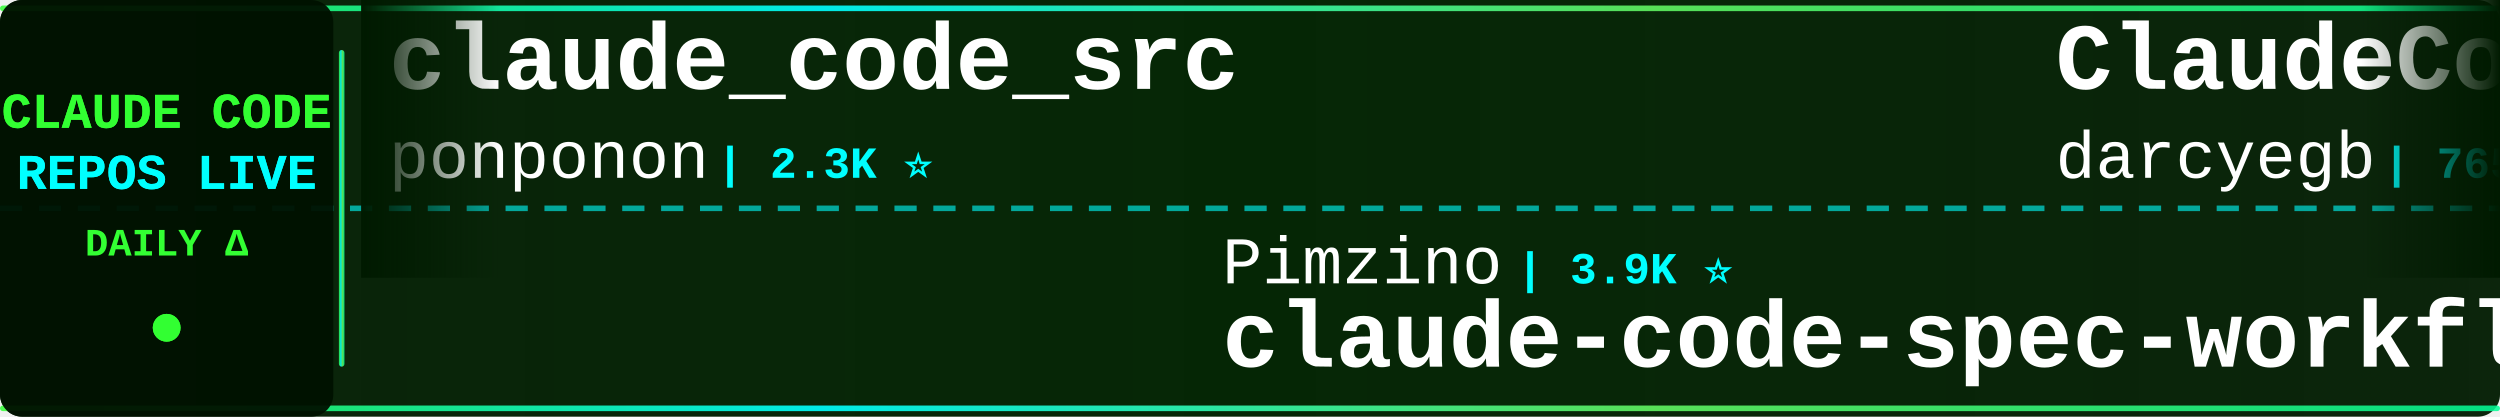
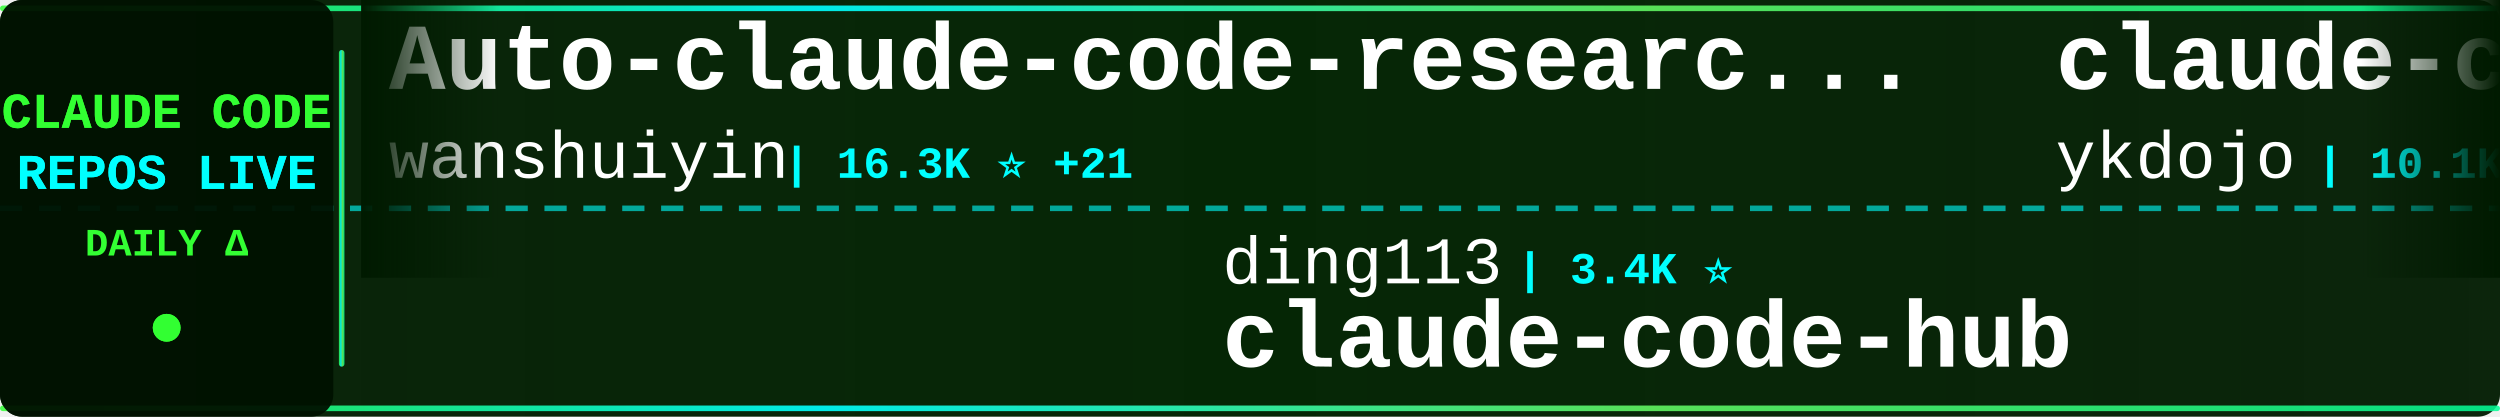
<svg xmlns="http://www.w3.org/2000/svg" width="900" height="150">
  <defs>
    <linearGradient id="tickerBg" x1="0%" y1="0%" x2="100%" y2="0%">
      <stop offset="0%" style="stop-color:#001a00;stop-opacity:0.95" />
      <stop offset="50%" style="stop-color:#002200;stop-opacity:0.98" />
      <stop offset="100%" style="stop-color:#001a00;stop-opacity:0.95" />
    </linearGradient>
    <linearGradient id="borderGrad" x1="0%" y1="0%" x2="100%" y2="0%">
      <stop offset="0%" style="stop-color:#33ff33;stop-opacity:0.85">
        <animate attributeName="stop-opacity" values="0.85;1;0.85" dur="2s" repeatCount="indefinite" />
      </stop>
      <stop offset="33%" style="stop-color:#00ffff;stop-opacity:0.9">
        <animate attributeName="stop-opacity" values="0.9;1;0.9" dur="2.2s" repeatCount="indefinite" />
      </stop>
      <stop offset="66%" style="stop-color:#66ff66;stop-opacity:0.85">
        <animate attributeName="stop-opacity" values="0.85;1;0.85" dur="1.8s" repeatCount="indefinite" />
      </stop>
      <stop offset="100%" style="stop-color:#00ff99;stop-opacity:0.85">
        <animate attributeName="stop-opacity" values="0.85;1;0.85" dur="2s" repeatCount="indefinite" />
      </stop>
    </linearGradient>
    <filter id="textGlow">
      <feGaussianBlur stdDeviation="0.1" result="coloredBlur" />
      <feMerge>
        <feMergeNode in="coloredBlur" />
        <feMergeNode in="SourceGraphic" />
      </feMerge>
    </filter>
    <filter id="metricGlow">
      <feGaussianBlur stdDeviation="0.2" result="coloredBlur" />
      <feMerge>
        <feMergeNode in="coloredBlur" />
        <feMergeNode in="SourceGraphic" />
      </feMerge>
    </filter>
    <linearGradient id="leftFade" x1="0%" y1="0%" x2="100%" y2="0%">
      <stop offset="0%" style="stop-color:#001a00;stop-opacity:1" />
      <stop offset="100%" style="stop-color:#001a00;stop-opacity:0" />
    </linearGradient>
    <linearGradient id="rightFade" x1="0%" y1="0%" x2="100%" y2="0%">
      <stop offset="0%" style="stop-color:#001a00;stop-opacity:0" />
      <stop offset="100%" style="stop-color:#001a00;stop-opacity:1" />
    </linearGradient>
  </defs>
  <rect width="900" height="150" fill="url(#tickerBg)" rx="8" />
  <rect x="0" y="2" width="900" height="2" fill="url(#borderGrad)" rx="1" />
  <rect x="0" y="146" width="900" height="2" fill="url(#borderGrad)" rx="1" />
  <line x1="0" y1="75" x2="900" y2="75" stroke="#00ffff" stroke-width="2" stroke-dasharray="8 6" opacity="0.6" />
  <rect x="0" y="0" width="120" height="150" fill="#001100" opacity="0.95" rx="8" />
  <text x="60" y="46" font-family="'Courier New', monospace" font-size="18" font-weight="bold" fill="#33ff33" text-anchor="middle" filter="url(#textGlow)">
    CLAUDE CODE
  </text>
  <text x="60" y="68" font-family="'Courier New', monospace" font-size="18" font-weight="bold" fill="#00ffff" text-anchor="middle" filter="url(#textGlow)">
    REPOS LIVE
  </text>
  <text x="60" y="92" font-family="'Courier New', monospace" font-size="14" font-weight="bold" fill="#33ff33" text-anchor="middle">
    DAILY Δ
  </text>
  <circle cx="60" cy="118" r="5" fill="#33ff33" filter="url(#metricGlow)">
    <animate attributeName="r" values="4;6;4" dur="1.5s" repeatCount="indefinite" />
    <animate attributeName="opacity" values="0.6;1;0.6" dur="1.5s" repeatCount="indefinite" />
  </circle>
  <rect x="122" y="18" width="2" height="114" fill="url(#borderGrad)" rx="1" />
  <clipPath id="tickerClip">
    <rect x="130" y="0" width="770" height="150" />
  </clipPath>
  <g clip-path="url(#tickerClip)">
    <g id="tickerItems">
      <animateTransform attributeName="transform" attributeType="XML" type="translate" from="0 0" to="-3000 0" dur="54s" repeatCount="indefinite" />
      <g transform="translate(0, 0)">
-         <text x="140" y="32" font-family="'Courier New', monospace" font-size="34" font-weight="bold" fill="#ffffff">claude_code_src</text>
-         <text x="140" y="64" font-family="'Courier New', monospace" font-size="24" font-weight="normal" fill="#ffffff" opacity="1.0">ponponon</text>
-         <text x="258" y="64" font-family="'Courier New', monospace" font-size="16" font-weight="bold" fill="#00ffff"> | 2.3K ⭐</text>
+         <text x="140" y="32" font-family="'Courier New', monospace" font-size="34" font-weight="bold" fill="#ffffff">Auto-claude-code-researc...</text>
+         <text x="140" y="64" font-family="'Courier New', monospace" font-size="24" font-weight="normal" fill="#ffffff" opacity="1.0">wanshuiyin</text>
+         <text x="282" y="64" font-family="'Courier New', monospace" font-size="16" font-weight="bold" fill="#00ffff"> | 16.3K ⭐ +21</text>
      </g>
      <g transform="translate(300, 0)">
-         <text x="140" y="102" font-family="'Courier New', monospace" font-size="24" font-weight="normal" fill="#ffffff" opacity="1.0">Pimzino</text>
-         <text x="246" y="102" font-family="'Courier New', monospace" font-size="16" font-weight="bold" fill="#00ffff"> | 3.9K ⭐</text>
-         <text x="140" y="132" font-family="'Courier New', monospace" font-size="34" font-weight="bold" fill="#ffffff">claude-code-spec-workflo...</text>
+         <text x="140" y="102" font-family="'Courier New', monospace" font-size="24" font-weight="normal" fill="#ffffff" opacity="1.0">ding113</text>
+         <text x="246" y="102" font-family="'Courier New', monospace" font-size="16" font-weight="bold" fill="#00ffff"> | 3.4K ⭐</text>
+         <text x="140" y="132" font-family="'Courier New', monospace" font-size="34" font-weight="bold" fill="#ffffff">claude-code-hub</text>
      </g>
      <g transform="translate(600, 0)">
-         <text x="140" y="32" font-family="'Courier New', monospace" font-size="34" font-weight="bold" fill="#ffffff">ClaudeCodeAgents</text>
-         <text x="140" y="64" font-family="'Courier New', monospace" font-size="24" font-weight="normal" fill="#ffffff" opacity="1.0">darcyegb</text>
-         <text x="258" y="64" font-family="'Courier New', monospace" font-size="16" font-weight="bold" fill="#00ffff"> | 765 ⭐</text>
+         <text x="140" y="32" font-family="'Courier New', monospace" font-size="34" font-weight="bold" fill="#ffffff">claude-code-tips</text>
+         <text x="140" y="64" font-family="'Courier New', monospace" font-size="24" font-weight="normal" fill="#ffffff" opacity="1.0">ykdojo</text>
+         <text x="234" y="64" font-family="'Courier New', monospace" font-size="16" font-weight="bold" fill="#00ffff"> | 10.1K ⭐ +1</text>
      </g>
      <g transform="translate(900, 0)">
-         <text x="140" y="102" font-family="'Courier New', monospace" font-size="24" font-weight="normal" fill="#ffffff" opacity="1.0">T-Lab-CUHKSZ</text>
-         <text x="306" y="102" font-family="'Courier New', monospace" font-size="16" font-weight="bold" fill="#00ffff"> | 329 ⭐</text>
+         <text x="140" y="102" font-family="'Courier New', monospace" font-size="24" font-weight="normal" fill="#ffffff" opacity="1.0">OneRedOak</text>
+         <text x="270" y="102" font-family="'Courier New', monospace" font-size="16" font-weight="bold" fill="#00ffff"> | 3.9K ⭐</text>
+         <text x="140" y="132" font-family="'Courier New', monospace" font-size="34" font-weight="bold" fill="#ffffff">claude-code-workflows</text>
+       </g>
+       <g transform="translate(1200, 0)">
+         <text x="140" y="32" font-family="'Courier New', monospace" font-size="34" font-weight="bold" fill="#ffffff">claude-code-telegram</text>
+         <text x="140" y="64" font-family="'Courier New', monospace" font-size="24" font-weight="normal" fill="#ffffff" opacity="1.0">overwirehq</text>
+         <text x="282" y="64" font-family="'Courier New', monospace" font-size="16" font-weight="bold" fill="#00ffff"> | 2.8K ⭐</text>
+       </g>
+       <g transform="translate(1500, 0)">
+         <text x="140" y="102" font-family="'Courier New', monospace" font-size="24" font-weight="normal" fill="#ffffff" opacity="1.0">shareAI-lab</text>
+         <text x="294" y="102" font-family="'Courier New', monospace" font-size="16" font-weight="bold" fill="#00ffff"> | 77.2K ⭐ +17</text>
+         <text x="140" y="132" font-family="'Courier New', monospace" font-size="34" font-weight="bold" fill="#ffffff">learn-claude-code</text>
+       </g>
+       <g transform="translate(1800, 0)">
+         <text x="140" y="32" font-family="'Courier New', monospace" font-size="34" font-weight="bold" fill="#ffffff">claude-code-harness</text>
+         <text x="140" y="64" font-family="'Courier New', monospace" font-size="24" font-weight="normal" fill="#ffffff" opacity="1.0">Chachamaru127</text>
+         <text x="318" y="64" font-family="'Courier New', monospace" font-size="16" font-weight="bold" fill="#00ffff"> | 3.1K ⭐</text>
+       </g>
+       <g transform="translate(2100, 0)">
+         <text x="140" y="102" font-family="'Courier New', monospace" font-size="24" font-weight="normal" fill="#ffffff" opacity="1.0">luyao618</text>
+         <text x="258" y="102" font-family="'Courier New', monospace" font-size="16" font-weight="bold" fill="#00ffff"> | 1.7K ⭐</text>
+         <text x="140" y="132" font-family="'Courier New', monospace" font-size="34" font-weight="bold" fill="#ffffff">Claude-Code-Source-Study</text>
+       </g>
+       <g transform="translate(2400, 0)">
+         <text x="140" y="32" font-family="'Courier New', monospace" font-size="34" font-weight="bold" fill="#ffffff">claude-coder</text>
+         <text x="140" y="64" font-family="'Courier New', monospace" font-size="24" font-weight="normal" fill="#ffffff" opacity="1.0">kodu-ai</text>
+         <text x="246" y="64" font-family="'Courier New', monospace" font-size="16" font-weight="bold" fill="#00ffff"> | 5.2K ⭐</text>
+       </g>
+       <g transform="translate(2700, 0)">
+         <text x="140" y="102" font-family="'Courier New', monospace" font-size="24" font-weight="normal" fill="#ffffff" opacity="1.0">codeaashu</text>
+         <text x="270" y="102" font-family="'Courier New', monospace" font-size="16" font-weight="bold" fill="#00ffff"> | 3.3K ⭐</text>
        <text x="140" y="132" font-family="'Courier New', monospace" font-size="34" font-weight="bold" fill="#ffffff">claude-code</text>
      </g>
-       <g transform="translate(1200, 0)">
-         <text x="140" y="32" font-family="'Courier New', monospace" font-size="34" font-weight="bold" fill="#ffffff">Claude-code</text>
-         <text x="140" y="64" font-family="'Courier New', monospace" font-size="24" font-weight="normal" fill="#ffffff" opacity="1.0">fazxes</text>
-         <text x="234" y="64" font-family="'Courier New', monospace" font-size="16" font-weight="bold" fill="#00ffff"> | 241 ⭐</text>
-       </g>
-       <g transform="translate(1500, 0)">
-         <text x="140" y="102" font-family="'Courier New', monospace" font-size="24" font-weight="normal" fill="#ffffff" opacity="1.0">ChrisWiles</text>
-         <text x="282" y="102" font-family="'Courier New', monospace" font-size="16" font-weight="bold" fill="#00ffff"> | 6.1K ⭐</text>
-         <text x="140" y="132" font-family="'Courier New', monospace" font-size="34" font-weight="bold" fill="#ffffff">claude-code-showcase</text>
-       </g>
-       <g transform="translate(1800, 0)">
-         <text x="140" y="32" font-family="'Courier New', monospace" font-size="34" font-weight="bold" fill="#ffffff">claude-code</text>
-         <text x="140" y="64" font-family="'Courier New', monospace" font-size="24" font-weight="normal" fill="#ffffff" opacity="1.0">freestylefly</text>
-         <text x="306" y="64" font-family="'Courier New', monospace" font-size="16" font-weight="bold" fill="#00ffff"> | 131 ⭐</text>
-       </g>
-       <g transform="translate(2100, 0)">
-         <text x="140" y="102" font-family="'Courier New', monospace" font-size="24" font-weight="normal" fill="#ffffff" opacity="1.0">FlorianBruniaux</text>
-         <text x="342" y="102" font-family="'Courier New', monospace" font-size="16" font-weight="bold" fill="#00ffff"> | 6.0K ⭐ +2</text>
-         <text x="140" y="132" font-family="'Courier New', monospace" font-size="34" font-weight="bold" fill="#ffffff">claude-code-ultimate-gui...</text>
-       </g>
-       <g transform="translate(2400, 0)">
-         <text x="140" y="32" font-family="'Courier New', monospace" font-size="34" font-weight="bold" fill="#ffffff">claude-code-base-action</text>
-         <text x="140" y="64" font-family="'Courier New', monospace" font-size="24" font-weight="normal" fill="#ffffff" opacity="1.0">anthropics</text>
-         <text x="282" y="64" font-family="'Courier New', monospace" font-size="16" font-weight="bold" fill="#00ffff"> | 985 ⭐</text>
-       </g>
-       <g transform="translate(2700, 0)">
-         <text x="140" y="102" font-family="'Courier New', monospace" font-size="24" font-weight="normal" fill="#ffffff" opacity="1.0">musistudio</text>
-         <text x="282" y="102" font-family="'Courier New', monospace" font-size="16" font-weight="bold" fill="#00ffff"> | 37.3K ⭐ +4</text>
-         <text x="140" y="132" font-family="'Courier New', monospace" font-size="34" font-weight="bold" fill="#ffffff">claude-code-router</text>
-       </g>
      <g transform="translate(3000, 0)">
-         <text x="140" y="32" font-family="'Courier New', monospace" font-size="34" font-weight="bold" fill="#ffffff">claude_code_src</text>
-         <text x="140" y="64" font-family="'Courier New', monospace" font-size="24" font-weight="normal" fill="#ffffff" opacity="1.0">ponponon</text>
-         <text x="258" y="64" font-family="'Courier New', monospace" font-size="16" font-weight="bold" fill="#00ffff"> | 2.3K ⭐</text>
+         <text x="140" y="32" font-family="'Courier New', monospace" font-size="34" font-weight="bold" fill="#ffffff">Auto-claude-code-researc...</text>
+         <text x="140" y="64" font-family="'Courier New', monospace" font-size="24" font-weight="normal" fill="#ffffff" opacity="1.0">wanshuiyin</text>
+         <text x="282" y="64" font-family="'Courier New', monospace" font-size="16" font-weight="bold" fill="#00ffff"> | 16.3K ⭐ +21</text>
      </g>
      <g transform="translate(3300, 0)">
-         <text x="140" y="102" font-family="'Courier New', monospace" font-size="24" font-weight="normal" fill="#ffffff" opacity="1.0">Pimzino</text>
-         <text x="246" y="102" font-family="'Courier New', monospace" font-size="16" font-weight="bold" fill="#00ffff"> | 3.9K ⭐</text>
-         <text x="140" y="132" font-family="'Courier New', monospace" font-size="34" font-weight="bold" fill="#ffffff">claude-code-spec-workflo...</text>
+         <text x="140" y="102" font-family="'Courier New', monospace" font-size="24" font-weight="normal" fill="#ffffff" opacity="1.0">ding113</text>
+         <text x="246" y="102" font-family="'Courier New', monospace" font-size="16" font-weight="bold" fill="#00ffff"> | 3.4K ⭐</text>
+         <text x="140" y="132" font-family="'Courier New', monospace" font-size="34" font-weight="bold" fill="#ffffff">claude-code-hub</text>
      </g>
      <g transform="translate(3600, 0)">
-         <text x="140" y="32" font-family="'Courier New', monospace" font-size="34" font-weight="bold" fill="#ffffff">ClaudeCodeAgents</text>
-         <text x="140" y="64" font-family="'Courier New', monospace" font-size="24" font-weight="normal" fill="#ffffff" opacity="1.0">darcyegb</text>
-         <text x="258" y="64" font-family="'Courier New', monospace" font-size="16" font-weight="bold" fill="#00ffff"> | 765 ⭐</text>
+         <text x="140" y="32" font-family="'Courier New', monospace" font-size="34" font-weight="bold" fill="#ffffff">claude-code-tips</text>
+         <text x="140" y="64" font-family="'Courier New', monospace" font-size="24" font-weight="normal" fill="#ffffff" opacity="1.0">ykdojo</text>
+         <text x="234" y="64" font-family="'Courier New', monospace" font-size="16" font-weight="bold" fill="#00ffff"> | 10.1K ⭐ +1</text>
      </g>
      <g transform="translate(3900, 0)">
-         <text x="140" y="102" font-family="'Courier New', monospace" font-size="24" font-weight="normal" fill="#ffffff" opacity="1.0">T-Lab-CUHKSZ</text>
-         <text x="306" y="102" font-family="'Courier New', monospace" font-size="16" font-weight="bold" fill="#00ffff"> | 329 ⭐</text>
-         <text x="140" y="132" font-family="'Courier New', monospace" font-size="34" font-weight="bold" fill="#ffffff">claude-code</text>
+         <text x="140" y="102" font-family="'Courier New', monospace" font-size="24" font-weight="normal" fill="#ffffff" opacity="1.0">OneRedOak</text>
+         <text x="270" y="102" font-family="'Courier New', monospace" font-size="16" font-weight="bold" fill="#00ffff"> | 3.9K ⭐</text>
+         <text x="140" y="132" font-family="'Courier New', monospace" font-size="34" font-weight="bold" fill="#ffffff">claude-code-workflows</text>
      </g>
    </g>
  </g>
  <rect x="130" y="0" width="50" height="100" fill="url(#leftFade)" />
  <rect x="850" y="0" width="50" height="100" fill="url(#rightFade)" />
</svg>
